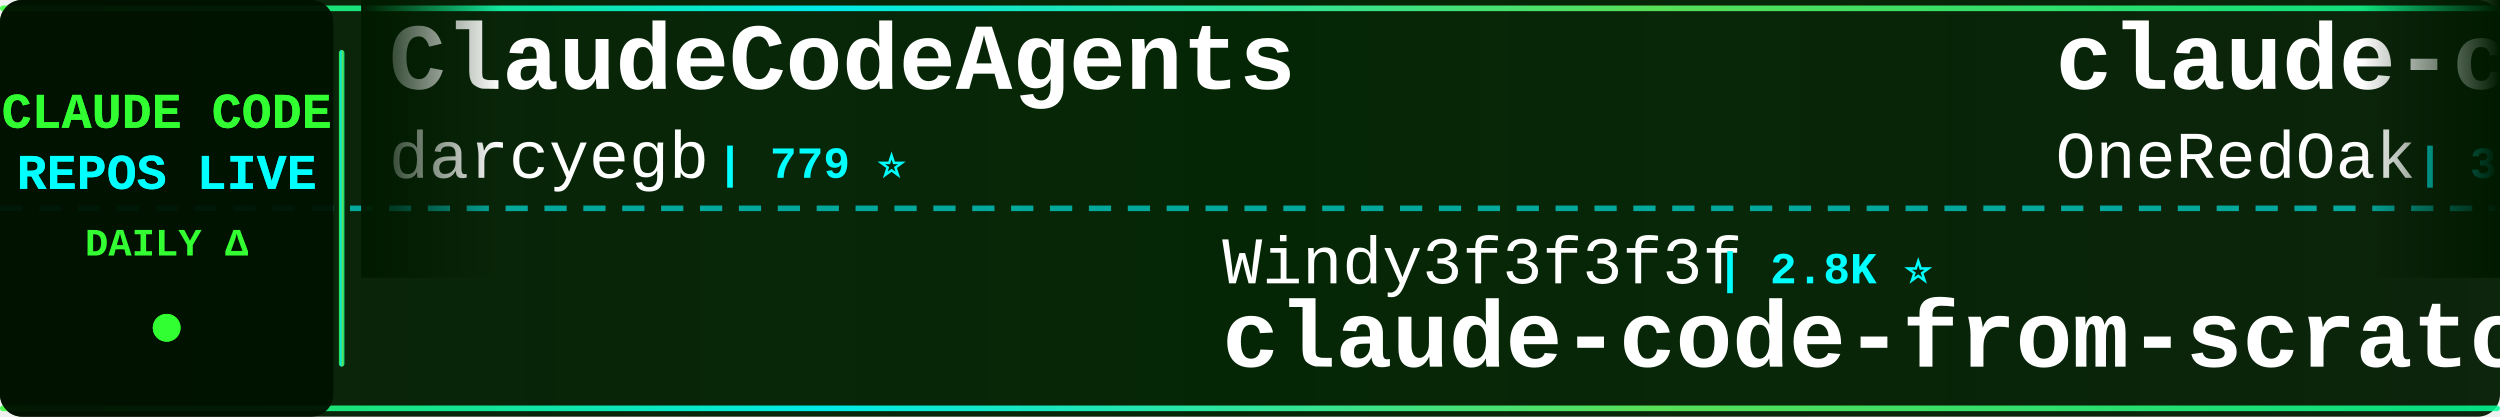
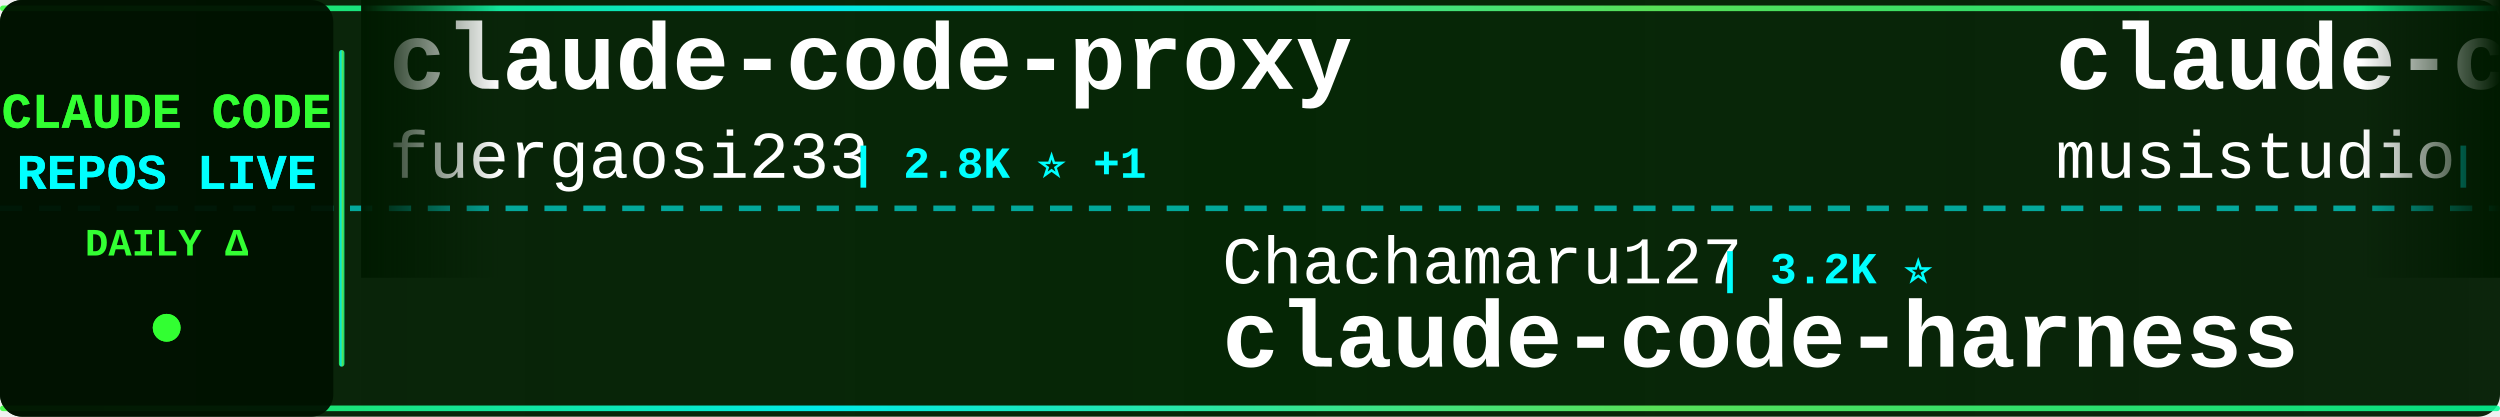
<svg xmlns="http://www.w3.org/2000/svg" width="900" height="150">
  <defs>
    <linearGradient id="tickerBg" x1="0%" y1="0%" x2="100%" y2="0%">
      <stop offset="0%" style="stop-color:#001a00;stop-opacity:0.95" />
      <stop offset="50%" style="stop-color:#002200;stop-opacity:0.98" />
      <stop offset="100%" style="stop-color:#001a00;stop-opacity:0.95" />
    </linearGradient>
    <linearGradient id="borderGrad" x1="0%" y1="0%" x2="100%" y2="0%">
      <stop offset="0%" style="stop-color:#33ff33;stop-opacity:0.85">
        <animate attributeName="stop-opacity" values="0.85;1;0.85" dur="2s" repeatCount="indefinite" />
      </stop>
      <stop offset="33%" style="stop-color:#00ffff;stop-opacity:0.9">
        <animate attributeName="stop-opacity" values="0.9;1;0.9" dur="2.2s" repeatCount="indefinite" />
      </stop>
      <stop offset="66%" style="stop-color:#66ff66;stop-opacity:0.85">
        <animate attributeName="stop-opacity" values="0.85;1;0.85" dur="1.8s" repeatCount="indefinite" />
      </stop>
      <stop offset="100%" style="stop-color:#00ff99;stop-opacity:0.85">
        <animate attributeName="stop-opacity" values="0.85;1;0.85" dur="2s" repeatCount="indefinite" />
      </stop>
    </linearGradient>
    <filter id="textGlow">
      <feGaussianBlur stdDeviation="0.1" result="coloredBlur" />
      <feMerge>
        <feMergeNode in="coloredBlur" />
        <feMergeNode in="SourceGraphic" />
      </feMerge>
    </filter>
    <filter id="metricGlow">
      <feGaussianBlur stdDeviation="0.2" result="coloredBlur" />
      <feMerge>
        <feMergeNode in="coloredBlur" />
        <feMergeNode in="SourceGraphic" />
      </feMerge>
    </filter>
    <linearGradient id="leftFade" x1="0%" y1="0%" x2="100%" y2="0%">
      <stop offset="0%" style="stop-color:#001a00;stop-opacity:1" />
      <stop offset="100%" style="stop-color:#001a00;stop-opacity:0" />
    </linearGradient>
    <linearGradient id="rightFade" x1="0%" y1="0%" x2="100%" y2="0%">
      <stop offset="0%" style="stop-color:#001a00;stop-opacity:0" />
      <stop offset="100%" style="stop-color:#001a00;stop-opacity:1" />
    </linearGradient>
  </defs>
  <rect width="900" height="150" fill="url(#tickerBg)" rx="8" />
  <rect x="0" y="2" width="900" height="2" fill="url(#borderGrad)" rx="1" />
  <rect x="0" y="146" width="900" height="2" fill="url(#borderGrad)" rx="1" />
  <line x1="0" y1="75" x2="900" y2="75" stroke="#00ffff" stroke-width="2" stroke-dasharray="8 6" opacity="0.6" />
  <rect x="0" y="0" width="120" height="150" fill="#001100" opacity="0.95" rx="8" />
  <text x="60" y="46" font-family="'Courier New', monospace" font-size="18" font-weight="bold" fill="#33ff33" text-anchor="middle" filter="url(#textGlow)">
    CLAUDE CODE
  </text>
  <text x="60" y="68" font-family="'Courier New', monospace" font-size="18" font-weight="bold" fill="#00ffff" text-anchor="middle" filter="url(#textGlow)">
    REPOS LIVE
  </text>
  <text x="60" y="92" font-family="'Courier New', monospace" font-size="14" font-weight="bold" fill="#33ff33" text-anchor="middle">
    DAILY Δ
  </text>
  <circle cx="60" cy="118" r="5" fill="#33ff33" filter="url(#metricGlow)">
    <animate attributeName="r" values="4;6;4" dur="1.5s" repeatCount="indefinite" />
    <animate attributeName="opacity" values="0.6;1;0.6" dur="1.5s" repeatCount="indefinite" />
  </circle>
  <rect x="122" y="18" width="2" height="114" fill="url(#borderGrad)" rx="1" />
  <clipPath id="tickerClip">
    <rect x="130" y="0" width="770" height="150" />
  </clipPath>
  <g clip-path="url(#tickerClip)">
    <g id="tickerItems">
      <animateTransform attributeName="transform" attributeType="XML" type="translate" from="0 0" to="-3000 0" dur="54s" repeatCount="indefinite" />
      <g transform="translate(0, 0)">
-         <text x="140" y="32" font-family="'Courier New', monospace" font-size="34" font-weight="bold" fill="#ffffff">ClaudeCodeAgents</text>
-         <text x="140" y="64" font-family="'Courier New', monospace" font-size="24" font-weight="normal" fill="#ffffff" opacity="1.0">darcyegb</text>
-         <text x="258" y="64" font-family="'Courier New', monospace" font-size="16" font-weight="bold" fill="#00ffff"> | 779 ⭐</text>
+         <text x="140" y="32" font-family="'Courier New', monospace" font-size="34" font-weight="bold" fill="#ffffff">claude-code-proxy</text>
+         <text x="140" y="64" font-family="'Courier New', monospace" font-size="24" font-weight="normal" fill="#ffffff" opacity="1.0">fuergaosi233</text>
+         <text x="306" y="64" font-family="'Courier New', monospace" font-size="16" font-weight="bold" fill="#00ffff"> | 2.8K ⭐ +1</text>
      </g>
      <g transform="translate(300, 0)">
-         <text x="140" y="102" font-family="'Courier New', monospace" font-size="24" font-weight="normal" fill="#ffffff" opacity="1.0">Windy3f3f3f3f</text>
-         <text x="318" y="102" font-family="'Courier New', monospace" font-size="16" font-weight="bold" fill="#00ffff"> | 2.8K ⭐</text>
-         <text x="140" y="132" font-family="'Courier New', monospace" font-size="34" font-weight="bold" fill="#ffffff">claude-code-from-scratch</text>
+         <text x="140" y="102" font-family="'Courier New', monospace" font-size="24" font-weight="normal" fill="#ffffff" opacity="1.0">Chachamaru127</text>
+         <text x="318" y="102" font-family="'Courier New', monospace" font-size="16" font-weight="bold" fill="#00ffff"> | 3.2K ⭐</text>
+         <text x="140" y="132" font-family="'Courier New', monospace" font-size="34" font-weight="bold" fill="#ffffff">claude-code-harness</text>
      </g>
      <g transform="translate(600, 0)">
-         <text x="140" y="32" font-family="'Courier New', monospace" font-size="34" font-weight="bold" fill="#ffffff">claude-code-workflows</text>
-         <text x="140" y="64" font-family="'Courier New', monospace" font-size="24" font-weight="normal" fill="#ffffff" opacity="1.0">OneRedOak</text>
-         <text x="270" y="64" font-family="'Courier New', monospace" font-size="16" font-weight="bold" fill="#00ffff"> | 3.9K ⭐</text>
+         <text x="140" y="32" font-family="'Courier New', monospace" font-size="34" font-weight="bold" fill="#ffffff">claude-code-router</text>
+         <text x="140" y="64" font-family="'Courier New', monospace" font-size="24" font-weight="normal" fill="#ffffff" opacity="1.0">musistudio</text>
+         <text x="282" y="64" font-family="'Courier New', monospace" font-size="16" font-weight="bold" fill="#00ffff"> | 37.9K ⭐ +3</text>
      </g>
      <g transform="translate(900, 0)">
-         <text x="140" y="102" font-family="'Courier New', monospace" font-size="24" font-weight="normal" fill="#ffffff" opacity="1.0">huangserva</text>
-         <text x="282" y="102" font-family="'Courier New', monospace" font-size="16" font-weight="bold" fill="#00ffff"> | 631 ⭐</text>
-         <text x="140" y="132" font-family="'Courier New', monospace" font-size="34" font-weight="bold" fill="#ffffff">claude-code-cli</text>
+         <text x="140" y="102" font-family="'Courier New', monospace" font-size="24" font-weight="normal" fill="#ffffff" opacity="1.0">VILA-Lab</text>
+         <text x="258" y="102" font-family="'Courier New', monospace" font-size="16" font-weight="bold" fill="#00ffff"> | 2.2K ⭐</text>
+         <text x="140" y="132" font-family="'Courier New', monospace" font-size="34" font-weight="bold" fill="#ffffff">Dive-into-Claude-Code</text>
      </g>
      <g transform="translate(1200, 0)">
-         <text x="140" y="32" font-family="'Courier New', monospace" font-size="34" font-weight="bold" fill="#ffffff">claude-code-source</text>
-         <text x="140" y="64" font-family="'Courier New', monospace" font-size="24" font-weight="normal" fill="#ffffff" opacity="1.0">hangsman</text>
-         <text x="258" y="64" font-family="'Courier New', monospace" font-size="16" font-weight="bold" fill="#00ffff"> | 799 ⭐</text>
+         <text x="140" y="32" font-family="'Courier New', monospace" font-size="34" font-weight="bold" fill="#ffffff">Claude-Code</text>
+         <text x="140" y="64" font-family="'Courier New', monospace" font-size="24" font-weight="normal" fill="#ffffff" opacity="1.0">pengchengneo</text>
+         <text x="306" y="64" font-family="'Courier New', monospace" font-size="16" font-weight="bold" fill="#00ffff"> | 1.8K ⭐</text>
      </g>
      <g transform="translate(1500, 0)">
-         <text x="140" y="102" font-family="'Courier New', monospace" font-size="24" font-weight="normal" fill="#ffffff" opacity="1.0">VoltAgent</text>
-         <text x="270" y="102" font-family="'Courier New', monospace" font-size="16" font-weight="bold" fill="#00ffff"> | 26.2K ⭐ +4</text>
-         <text x="140" y="132" font-family="'Courier New', monospace" font-size="34" font-weight="bold" fill="#ffffff">awesome-claude-code-suba...</text>
+         <text x="140" y="102" font-family="'Courier New', monospace" font-size="24" font-weight="normal" fill="#ffffff" opacity="1.0">Alishahryar1</text>
+         <text x="306" y="102" font-family="'Courier New', monospace" font-size="16" font-weight="bold" fill="#00ffff"> | 65.4K ⭐ +36</text>
+         <text x="140" y="132" font-family="'Courier New', monospace" font-size="34" font-weight="bold" fill="#ffffff">free-claude-code</text>
      </g>
      <g transform="translate(1800, 0)">
-         <text x="140" y="32" font-family="'Courier New', monospace" font-size="34" font-weight="bold" fill="#ffffff">claude-code-guide</text>
-         <text x="140" y="64" font-family="'Courier New', monospace" font-size="24" font-weight="normal" fill="#ffffff" opacity="1.0">zebbern</text>
-         <text x="246" y="64" font-family="'Courier New', monospace" font-size="16" font-weight="bold" fill="#00ffff"> | 4.7K ⭐</text>
+         <text x="140" y="32" font-family="'Courier New', monospace" font-size="34" font-weight="bold" fill="#ffffff">claude-code-my-workflow</text>
+         <text x="140" y="64" font-family="'Courier New', monospace" font-size="24" font-weight="normal" fill="#ffffff" opacity="1.0">pedrohcgs</text>
+         <text x="270" y="64" font-family="'Courier New', monospace" font-size="16" font-weight="bold" fill="#00ffff"> | 1.7K ⭐</text>
      </g>
      <g transform="translate(2100, 0)">
-         <text x="140" y="102" font-family="'Courier New', monospace" font-size="24" font-weight="normal" fill="#ffffff" opacity="1.0">AICoderTudou</text>
-         <text x="306" y="102" font-family="'Courier New', monospace" font-size="16" font-weight="bold" fill="#00ffff"> | 493 ⭐</text>
-         <text x="140" y="132" font-family="'Courier New', monospace" font-size="34" font-weight="bold" fill="#ffffff">claude-code-tudou</text>
+         <text x="140" y="102" font-family="'Courier New', monospace" font-size="24" font-weight="normal" fill="#ffffff" opacity="1.0">xu-xiang</text>
+         <text x="258" y="102" font-family="'Courier New', monospace" font-size="16" font-weight="bold" fill="#00ffff"> | 2.0K ⭐</text>
+         <text x="140" y="132" font-family="'Courier New', monospace" font-size="34" font-weight="bold" fill="#ffffff">everything-claude-code-z...</text>
      </g>
      <g transform="translate(2400, 0)">
-         <text x="140" y="32" font-family="'Courier New', monospace" font-size="34" font-weight="bold" fill="#ffffff">ECC</text>
-         <text x="140" y="64" font-family="'Courier New', monospace" font-size="24" font-weight="normal" fill="#ffffff" opacity="1.0">affaan-m</text>
-         <text x="258" y="64" font-family="'Courier New', monospace" font-size="16" font-weight="bold" fill="#00ffff"> | 294.0K ⭐ +103</text>
+         <text x="140" y="32" font-family="'Courier New', monospace" font-size="34" font-weight="bold" fill="#ffffff">claude-code-security-rev...</text>
+         <text x="140" y="64" font-family="'Courier New', monospace" font-size="24" font-weight="normal" fill="#ffffff" opacity="1.0">anthropics</text>
+         <text x="282" y="64" font-family="'Courier New', monospace" font-size="16" font-weight="bold" fill="#00ffff"> | 6.7K ⭐ +1</text>
      </g>
      <g transform="translate(2700, 0)">
-         <text x="140" y="102" font-family="'Courier New', monospace" font-size="24" font-weight="normal" fill="#ffffff" opacity="1.0">ChrisWiles</text>
-         <text x="282" y="102" font-family="'Courier New', monospace" font-size="16" font-weight="bold" fill="#00ffff"> | 6.1K ⭐</text>
-         <text x="140" y="132" font-family="'Courier New', monospace" font-size="34" font-weight="bold" fill="#ffffff">claude-code-showcase</text>
+         <text x="140" y="102" font-family="'Courier New', monospace" font-size="24" font-weight="normal" fill="#ffffff" opacity="1.0">1rgs</text>
+         <text x="210" y="102" font-family="'Courier New', monospace" font-size="16" font-weight="bold" fill="#00ffff"> | 3.8K ⭐</text>
+         <text x="140" y="132" font-family="'Courier New', monospace" font-size="34" font-weight="bold" fill="#ffffff">claude-code-proxy</text>
      </g>
      <g transform="translate(3000, 0)">
-         <text x="140" y="32" font-family="'Courier New', monospace" font-size="34" font-weight="bold" fill="#ffffff">ClaudeCodeAgents</text>
-         <text x="140" y="64" font-family="'Courier New', monospace" font-size="24" font-weight="normal" fill="#ffffff" opacity="1.0">darcyegb</text>
-         <text x="258" y="64" font-family="'Courier New', monospace" font-size="16" font-weight="bold" fill="#00ffff"> | 779 ⭐</text>
+         <text x="140" y="32" font-family="'Courier New', monospace" font-size="34" font-weight="bold" fill="#ffffff">claude-code-proxy</text>
+         <text x="140" y="64" font-family="'Courier New', monospace" font-size="24" font-weight="normal" fill="#ffffff" opacity="1.0">fuergaosi233</text>
+         <text x="306" y="64" font-family="'Courier New', monospace" font-size="16" font-weight="bold" fill="#00ffff"> | 2.8K ⭐ +1</text>
      </g>
      <g transform="translate(3300, 0)">
-         <text x="140" y="102" font-family="'Courier New', monospace" font-size="24" font-weight="normal" fill="#ffffff" opacity="1.0">Windy3f3f3f3f</text>
-         <text x="318" y="102" font-family="'Courier New', monospace" font-size="16" font-weight="bold" fill="#00ffff"> | 2.8K ⭐</text>
-         <text x="140" y="132" font-family="'Courier New', monospace" font-size="34" font-weight="bold" fill="#ffffff">claude-code-from-scratch</text>
+         <text x="140" y="102" font-family="'Courier New', monospace" font-size="24" font-weight="normal" fill="#ffffff" opacity="1.0">Chachamaru127</text>
+         <text x="318" y="102" font-family="'Courier New', monospace" font-size="16" font-weight="bold" fill="#00ffff"> | 3.2K ⭐</text>
+         <text x="140" y="132" font-family="'Courier New', monospace" font-size="34" font-weight="bold" fill="#ffffff">claude-code-harness</text>
      </g>
      <g transform="translate(3600, 0)">
-         <text x="140" y="32" font-family="'Courier New', monospace" font-size="34" font-weight="bold" fill="#ffffff">claude-code-workflows</text>
-         <text x="140" y="64" font-family="'Courier New', monospace" font-size="24" font-weight="normal" fill="#ffffff" opacity="1.0">OneRedOak</text>
-         <text x="270" y="64" font-family="'Courier New', monospace" font-size="16" font-weight="bold" fill="#00ffff"> | 3.9K ⭐</text>
+         <text x="140" y="32" font-family="'Courier New', monospace" font-size="34" font-weight="bold" fill="#ffffff">claude-code-router</text>
+         <text x="140" y="64" font-family="'Courier New', monospace" font-size="24" font-weight="normal" fill="#ffffff" opacity="1.0">musistudio</text>
+         <text x="282" y="64" font-family="'Courier New', monospace" font-size="16" font-weight="bold" fill="#00ffff"> | 37.9K ⭐ +3</text>
      </g>
      <g transform="translate(3900, 0)">
-         <text x="140" y="102" font-family="'Courier New', monospace" font-size="24" font-weight="normal" fill="#ffffff" opacity="1.0">huangserva</text>
-         <text x="282" y="102" font-family="'Courier New', monospace" font-size="16" font-weight="bold" fill="#00ffff"> | 631 ⭐</text>
-         <text x="140" y="132" font-family="'Courier New', monospace" font-size="34" font-weight="bold" fill="#ffffff">claude-code-cli</text>
+         <text x="140" y="102" font-family="'Courier New', monospace" font-size="24" font-weight="normal" fill="#ffffff" opacity="1.0">VILA-Lab</text>
+         <text x="258" y="102" font-family="'Courier New', monospace" font-size="16" font-weight="bold" fill="#00ffff"> | 2.2K ⭐</text>
+         <text x="140" y="132" font-family="'Courier New', monospace" font-size="34" font-weight="bold" fill="#ffffff">Dive-into-Claude-Code</text>
      </g>
    </g>
  </g>
  <rect x="130" y="0" width="50" height="100" fill="url(#leftFade)" />
  <rect x="850" y="0" width="50" height="100" fill="url(#rightFade)" />
</svg>
